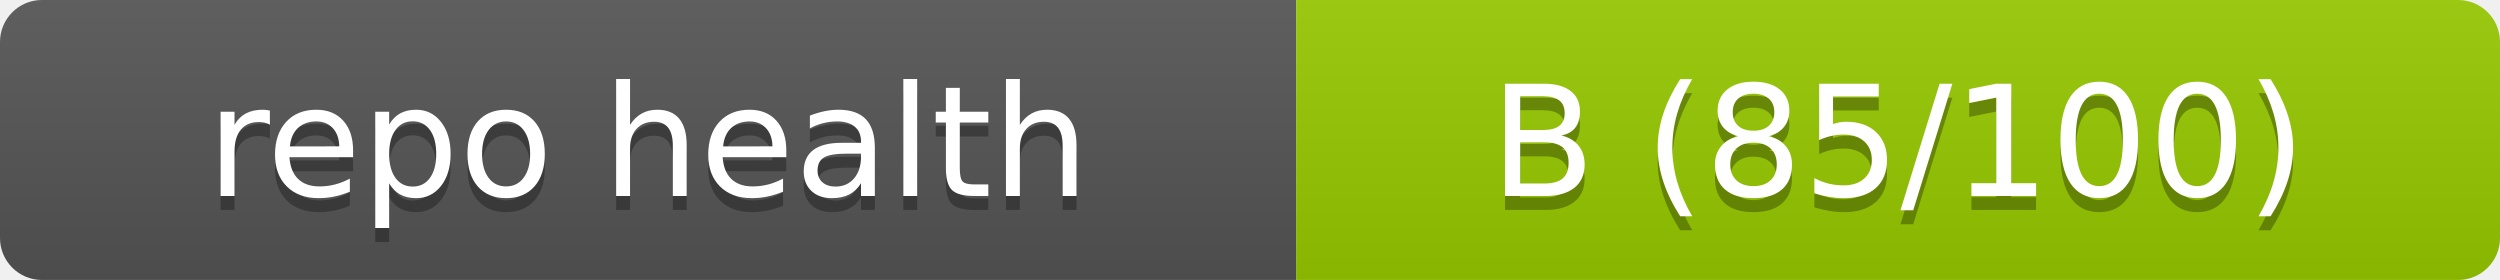
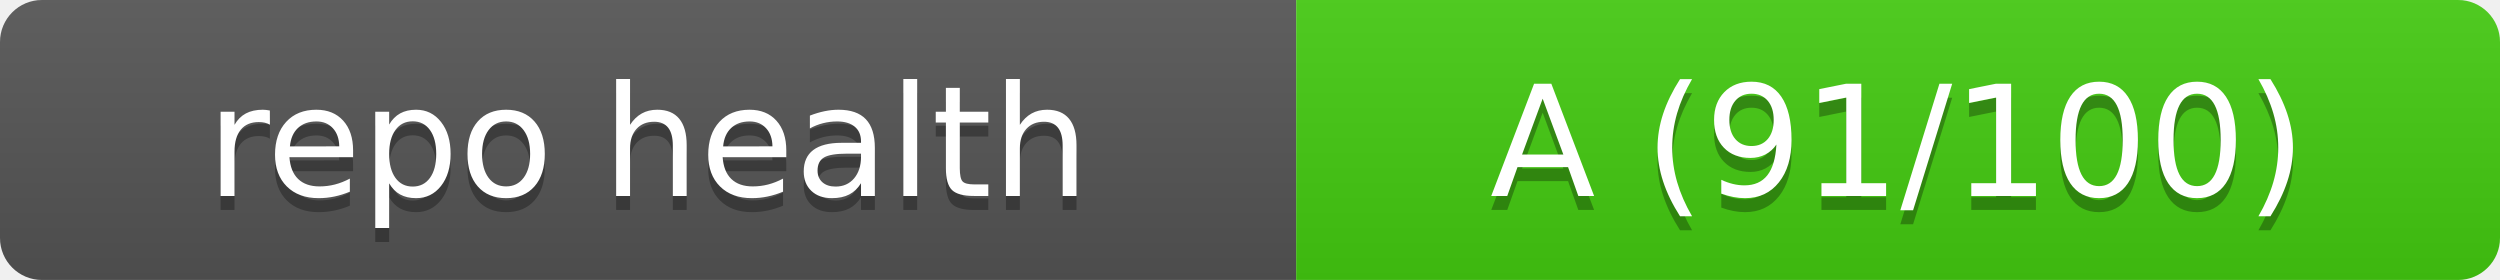
- <svg xmlns="http://www.w3.org/2000/svg" width="178.6" height="20" role="img" aria-label="repo health: B (85/100)">
+ <svg xmlns="http://www.w3.org/2000/svg" width="178.6" height="20" role="img" aria-label="repo health: A (91/100)">
  <linearGradient id="s" x2="0" y2="100%">
    <stop offset="0" stop-color="#bbb" stop-opacity=".1" />
    <stop offset="1" stop-opacity=".1" />
  </linearGradient>
  <clipPath id="r">
    <rect width="178.6" height="20" rx="3" fill="#fff" />
  </clipPath>
  <g clip-path="url(#r)">
    <rect width="92.6" height="20" fill="#555" />
-     <rect x="92.6" width="86" height="20" fill="#97ca00" />
+     <rect x="92.6" width="86" height="20" fill="#4c1" />
    <rect width="178.6" height="20" fill="url(#s)" />
  </g>
  <g fill="#fff" text-anchor="middle" font-family="Verdana,Geneva,DejaVu Sans,sans-serif" text-rendering="geometricPrecision" font-size="110">
    <text aria-hidden="true" x="463" y="150" fill="#010101" fill-opacity=".3" transform="scale(.1)" textLength="726">repo health</text>
    <text x="463" y="140" transform="scale(.1)" textLength="726">repo health</text>
-     <text aria-hidden="true" x="1356" y="150" fill="#010101" fill-opacity=".3" transform="scale(.1)" textLength="660">B (85/100)</text>
-     <text x="1356" y="140" transform="scale(.1)" textLength="660">B (85/100)</text>
+     <text aria-hidden="true" x="1356" y="150" fill="#010101" fill-opacity=".3" transform="scale(.1)" textLength="660">A (91/100)</text>
+     <text x="1356" y="140" transform="scale(.1)" textLength="660">A (91/100)</text>
  </g>
</svg>
